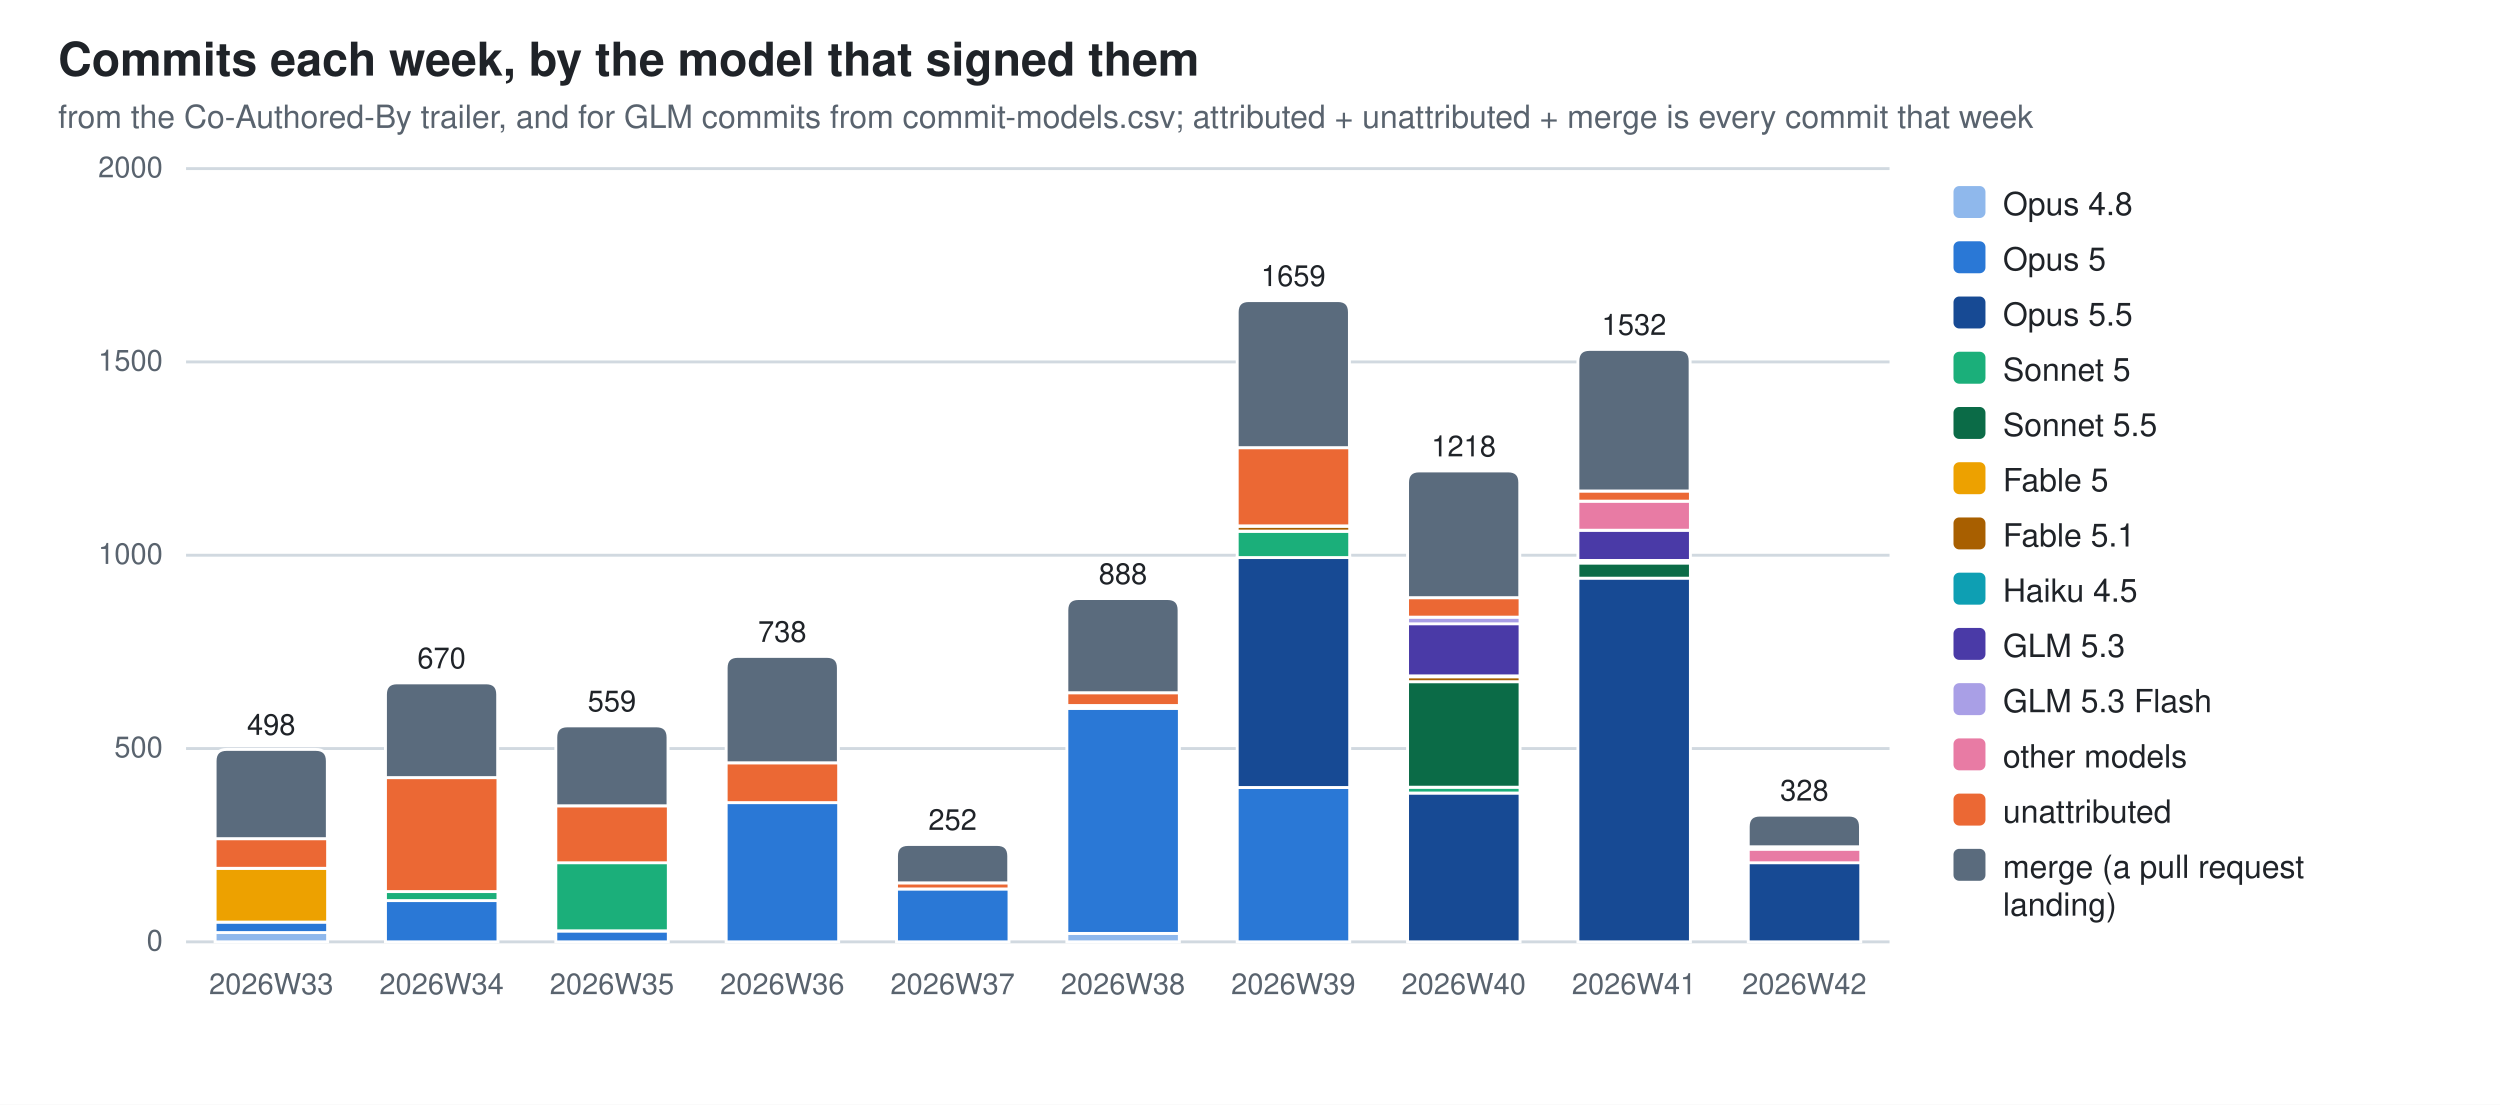
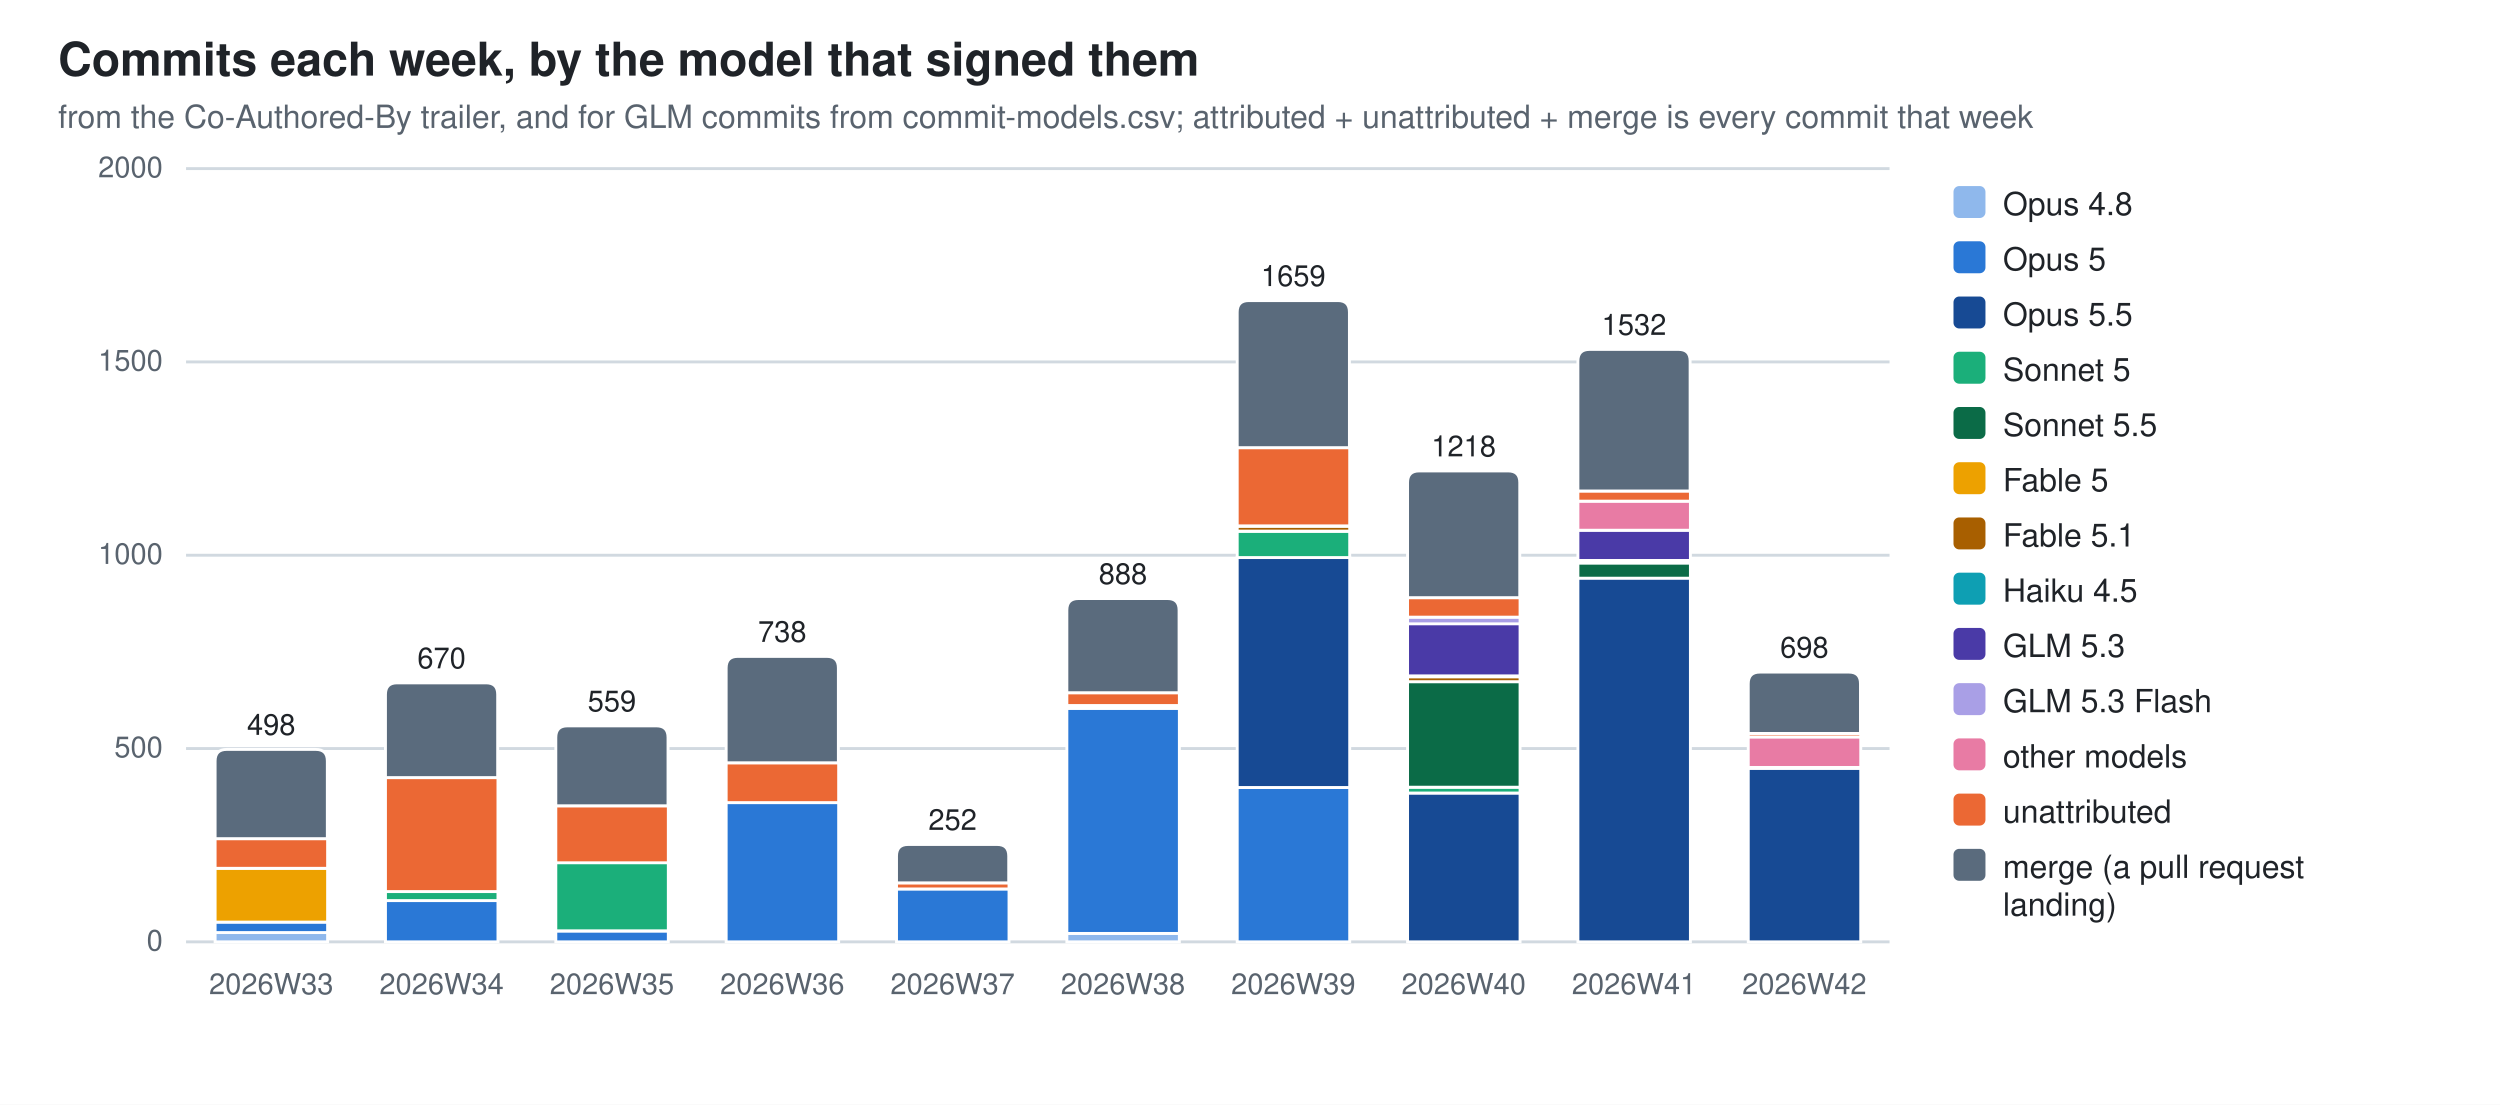
<svg xmlns="http://www.w3.org/2000/svg" width="860" height="380" viewBox="0 0 860 380" role="img" aria-label="Commits each week, by the model that signed them">
  <style>
  .bg{fill:#ffffff} .fg{fill:#1f2328} .mut{fill:#59636e} .grid{stroke:#d1d9e0}
  .seg{stroke:#ffffff;stroke-width:1}
  .val{paint-order:stroke;stroke:#ffffff;stroke-width:3px;stroke-linejoin:round}
  .c0{fill:#8fb8ec}  .c1{fill:#2a78d6}  .c2{fill:#174a94}  .c3{fill:#1baf7a}  .c4{fill:#0b6b47}  .c5{fill:#eda100}  .c6{fill:#a85f00}  .c7{fill:#0e9fb3}  .c8{fill:#4a3aa7}  .c9{fill:#a99fe6}  .c10{fill:#e87ba4}  .c11{fill:#eb6834}  .c12{fill:#5a6b7d}
  @media (prefers-color-scheme: dark){
    .bg{fill:#0d1117} .fg{fill:#e6edf3} .mut{fill:#9198a1} .grid{stroke:#30363d}
    .seg{stroke:#0d1117} .val{stroke:#0d1117} .c0{fill:#2c5ea8} .c1{fill:#3987e5} .c2{fill:#7db3f5} .c3{fill:#199e70} .c4{fill:#58d0a2} .c5{fill:#c98500} .c6{fill:#f2c75c} .c7{fill:#2bb5c9} .c8{fill:#9085e9} .c9{fill:#5848b8} .c10{fill:#d55181} .c11{fill:#d95926} .c12{fill:#94a5b7}}
  text{font-family:-apple-system,BlinkMacSystemFont,"Segoe UI",Helvetica,Arial,sans-serif}
</style>
  <rect class="bg" width="860" height="380" />
  <text class="fg" x="20" y="26" font-size="16" font-weight="600">Commits each week, by the model that signed them</text>
  <text class="mut" x="20" y="44" font-size="11">from the Co-Authored-By trailer, and for GLM commits from commit-models.csv; attributed + unattributed + merge is every commit that week</text>
  <line class="grid" x1="64" y1="324.0" x2="650.0" y2="324.0" stroke-width="1" />
  <text class="mut" x="56" y="327.0" font-size="10" text-anchor="end">0</text>
  <line class="grid" x1="64" y1="257.5" x2="650.0" y2="257.5" stroke-width="1" />
  <text class="mut" x="56" y="260.5" font-size="10" text-anchor="end">500</text>
  <line class="grid" x1="64" y1="191.0" x2="650.0" y2="191.0" stroke-width="1" />
  <text class="mut" x="56" y="194.0" font-size="10" text-anchor="end">1000</text>
  <line class="grid" x1="64" y1="124.5" x2="650.0" y2="124.5" stroke-width="1" />
  <text class="mut" x="56" y="127.5" font-size="10" text-anchor="end">1500</text>
  <line class="grid" x1="64" y1="58.0" x2="650.0" y2="58.0" stroke-width="1" />
  <text class="mut" x="56" y="61.0" font-size="10" text-anchor="end">2000</text>
  <rect class="seg c0" x="74.0" y="320.8" width="38.7" height="3.2" />
  <rect class="seg c1" x="74.0" y="317.2" width="38.7" height="3.6" />
  <rect class="seg c5" x="74.0" y="298.7" width="38.7" height="18.5" />
  <rect class="seg c11" x="74.0" y="288.5" width="38.7" height="10.2" />
  <path class="seg c12" d="M74.0,288.5 V261.8 Q74.0,257.8 78.0,257.8 H108.6 Q112.6,257.8 112.6,261.8 V288.5 Z" />
  <text class="mut" x="93.3" y="342" font-size="10" text-anchor="middle">2026W33</text>
  <text class="fg val" x="93.3" y="252.8" font-size="10" text-anchor="middle">498</text>
  <rect class="seg c1" x="132.6" y="309.8" width="38.7" height="14.2" />
  <rect class="seg c3" x="132.6" y="306.7" width="38.7" height="3.1" />
  <rect class="seg c11" x="132.6" y="267.5" width="38.7" height="39.2" />
  <path class="seg c12" d="M132.6,267.5 V238.9 Q132.6,234.9 136.6,234.9 H167.2 Q171.2,234.9 171.2,238.9 V267.5 Z" />
  <text class="mut" x="151.9" y="342" font-size="10" text-anchor="middle">2026W34</text>
  <text class="fg val" x="151.9" y="229.9" font-size="10" text-anchor="middle">670</text>
  <rect class="seg c1" x="191.2" y="320.3" width="38.7" height="3.7" />
  <rect class="seg c3" x="191.2" y="296.7" width="38.7" height="23.5" />
  <rect class="seg c11" x="191.2" y="277.2" width="38.7" height="19.6" />
  <path class="seg c12" d="M191.2,277.2 V253.7 Q191.2,249.7 195.2,249.7 H225.8 Q229.8,249.7 229.8,253.7 V277.2 Z" />
  <text class="mut" x="210.5" y="342" font-size="10" text-anchor="middle">2026W35</text>
  <text class="fg val" x="210.5" y="244.7" font-size="10" text-anchor="middle">559</text>
  <rect class="seg c1" x="249.8" y="276.1" width="38.7" height="47.9" />
  <rect class="seg c11" x="249.8" y="262.4" width="38.7" height="13.7" />
  <path class="seg c12" d="M249.8,262.4 V229.8 Q249.8,225.8 253.8,225.8 H284.4 Q288.4,225.8 288.4,229.8 V262.4 Z" />
  <text class="mut" x="269.1" y="342" font-size="10" text-anchor="middle">2026W36</text>
  <text class="fg val" x="269.1" y="220.8" font-size="10" text-anchor="middle">738</text>
  <rect class="seg c1" x="308.4" y="305.8" width="38.7" height="18.2" />
  <rect class="seg c11" x="308.4" y="303.7" width="38.7" height="2.1" />
  <path class="seg c12" d="M308.4,303.7 V294.5 Q308.4,290.5 312.4,290.5 H343.0 Q347.0,290.5 347.0,294.5 V303.7 Z" />
  <text class="mut" x="327.7" y="342" font-size="10" text-anchor="middle">2026W37</text>
  <text class="fg val" x="327.7" y="285.5" font-size="10" text-anchor="middle">252</text>
  <rect class="seg c0" x="367.0" y="321.1" width="38.7" height="2.9" />
  <rect class="seg c1" x="367.0" y="243.7" width="38.7" height="77.4" />
  <rect class="seg c6" x="367.0" y="242.7" width="38.7" height="0.9" />
  <rect class="seg c11" x="367.0" y="238.3" width="38.7" height="4.4" />
  <path class="seg c12" d="M367.0,238.3 V209.9 Q367.0,205.9 371.0,205.9 H401.6 Q405.6,205.9 405.6,209.9 V238.3 Z" />
  <text class="mut" x="386.3" y="342" font-size="10" text-anchor="middle">2026W38</text>
  <text class="fg val" x="386.3" y="200.9" font-size="10" text-anchor="middle">888</text>
  <rect class="seg c1" x="425.6" y="270.9" width="38.7" height="53.1" />
  <rect class="seg c2" x="425.6" y="191.8" width="38.7" height="79.1" />
  <rect class="seg c3" x="425.6" y="182.8" width="38.7" height="9.0" />
  <rect class="seg c6" x="425.6" y="181.0" width="38.7" height="1.7" />
  <rect class="seg c10" x="425.6" y="180.9" width="38.7" height="0.1" />
  <rect class="seg c11" x="425.6" y="154.0" width="38.7" height="26.9" />
  <path class="seg c12" d="M425.6,154.0 V107.4 Q425.6,103.4 429.6,103.4 H460.2 Q464.2,103.4 464.2,107.4 V154.0 Z" />
  <text class="mut" x="444.9" y="342" font-size="10" text-anchor="middle">2026W39</text>
  <text class="fg val" x="444.9" y="98.4" font-size="10" text-anchor="middle">1659</text>
  <rect class="seg c2" x="484.2" y="272.8" width="38.7" height="51.2" />
  <rect class="seg c3" x="484.2" y="270.8" width="38.7" height="2.0" />
  <rect class="seg c4" x="484.2" y="234.5" width="38.7" height="36.3" />
  <rect class="seg c6" x="484.2" y="232.8" width="38.7" height="1.7" />
  <rect class="seg c7" x="484.2" y="232.5" width="38.7" height="0.3" />
  <rect class="seg c8" x="484.2" y="214.5" width="38.7" height="18.0" />
  <rect class="seg c9" x="484.2" y="212.3" width="38.7" height="2.3" />
  <rect class="seg c11" x="484.2" y="205.6" width="38.7" height="6.7" />
  <path class="seg c12" d="M484.2,205.6 V166.0 Q484.2,162.0 488.2,162.0 H518.8 Q522.8,162.0 522.8,166.0 V205.6 Z" />
  <text class="mut" x="503.5" y="342" font-size="10" text-anchor="middle">2026W40</text>
  <text class="fg val" x="503.5" y="157.0" font-size="10" text-anchor="middle">1218</text>
  <rect class="seg c2" x="542.8" y="198.8" width="38.7" height="125.2" />
  <rect class="seg c4" x="542.8" y="193.7" width="38.7" height="5.2" />
  <rect class="seg c6" x="542.8" y="192.7" width="38.7" height="0.9" />
  <rect class="seg c8" x="542.8" y="182.4" width="38.7" height="10.4" />
  <rect class="seg c10" x="542.8" y="172.4" width="38.7" height="10.0" />
  <rect class="seg c11" x="542.8" y="168.9" width="38.7" height="3.5" />
  <path class="seg c12" d="M542.8,168.9 V124.2 Q542.8,120.2 546.8,120.2 H577.4 Q581.4,120.2 581.4,124.2 V168.9 Z" />
  <text class="mut" x="562.1" y="342" font-size="10" text-anchor="middle">2026W41</text>
  <text class="fg val" x="562.1" y="115.2" font-size="10" text-anchor="middle">1532</text>
-   <rect class="seg c2" x="601.4" y="296.7" width="38.7" height="27.3" />
-   <rect class="seg c10" x="601.4" y="292.1" width="38.7" height="4.7" />
-   <rect class="seg c11" x="601.4" y="291.3" width="38.7" height="0.8" />
-   <path class="seg c12" d="M601.4,291.3 V284.4 Q601.4,280.4 605.4,280.4 H636.0 Q640.0,280.4 640.0,284.4 V291.3 Z" />
+   <rect class="seg c2" x="601.4" y="264.3" width="38.7" height="59.7" />
+   <rect class="seg c6" x="601.4" y="264.0" width="38.7" height="0.3" />
+   <rect class="seg c10" x="601.4" y="253.5" width="38.7" height="10.5" />
+   <rect class="seg c11" x="601.4" y="252.3" width="38.7" height="1.2" />
+   <path class="seg c12" d="M601.4,252.3 V235.2 Q601.4,231.2 605.4,231.2 H636.0 Q640.0,231.2 640.0,235.2 V252.3 Z" />
  <text class="mut" x="620.7" y="342" font-size="10" text-anchor="middle">2026W42</text>
-   <text class="fg val" x="620.7" y="275.4" font-size="10" text-anchor="middle">328</text>
+   <text class="fg val" x="620.7" y="226.2" font-size="10" text-anchor="middle">698</text>
  <rect class="c0" x="672" y="64" width="11" height="11" rx="2" />
  <text class="fg" y="74" font-size="11">
    <tspan x="689" dy="0">Opus 4.8</tspan>
  </text>
  <rect class="c1" x="672" y="83" width="11" height="11" rx="2" />
  <text class="fg" y="93" font-size="11">
    <tspan x="689" dy="0">Opus 5</tspan>
  </text>
  <rect class="c2" x="672" y="102" width="11" height="11" rx="2" />
  <text class="fg" y="112" font-size="11">
    <tspan x="689" dy="0">Opus 5.5</tspan>
  </text>
  <rect class="c3" x="672" y="121" width="11" height="11" rx="2" />
  <text class="fg" y="131" font-size="11">
    <tspan x="689" dy="0">Sonnet 5</tspan>
  </text>
  <rect class="c4" x="672" y="140" width="11" height="11" rx="2" />
  <text class="fg" y="150" font-size="11">
    <tspan x="689" dy="0">Sonnet 5.5</tspan>
  </text>
  <rect class="c5" x="672" y="159" width="11" height="11" rx="2" />
  <text class="fg" y="169" font-size="11">
    <tspan x="689" dy="0">Fable 5</tspan>
  </text>
  <rect class="c6" x="672" y="178" width="11" height="11" rx="2" />
  <text class="fg" y="188" font-size="11">
    <tspan x="689" dy="0">Fable 5.1</tspan>
  </text>
  <rect class="c7" x="672" y="197" width="11" height="11" rx="2" />
  <text class="fg" y="207" font-size="11">
    <tspan x="689" dy="0">Haiku 4.5</tspan>
  </text>
  <rect class="c8" x="672" y="216" width="11" height="11" rx="2" />
  <text class="fg" y="226" font-size="11">
    <tspan x="689" dy="0">GLM 5.3</tspan>
  </text>
  <rect class="c9" x="672" y="235" width="11" height="11" rx="2" />
  <text class="fg" y="245" font-size="11">
    <tspan x="689" dy="0">GLM 5.3 Flash</tspan>
  </text>
  <rect class="c10" x="672" y="254" width="11" height="11" rx="2" />
  <text class="fg" y="264" font-size="11">
    <tspan x="689" dy="0">other models</tspan>
  </text>
  <rect class="c11" x="672" y="273" width="11" height="11" rx="2" />
  <text class="fg" y="283" font-size="11">
    <tspan x="689" dy="0">unattributed</tspan>
  </text>
  <rect class="c12" x="672" y="292" width="11" height="11" rx="2" />
  <text class="fg" y="302" font-size="11">
    <tspan x="689" dy="0">merge (a pull request</tspan>
    <tspan x="689" dy="13">landing)</tspan>
  </text>
</svg>
